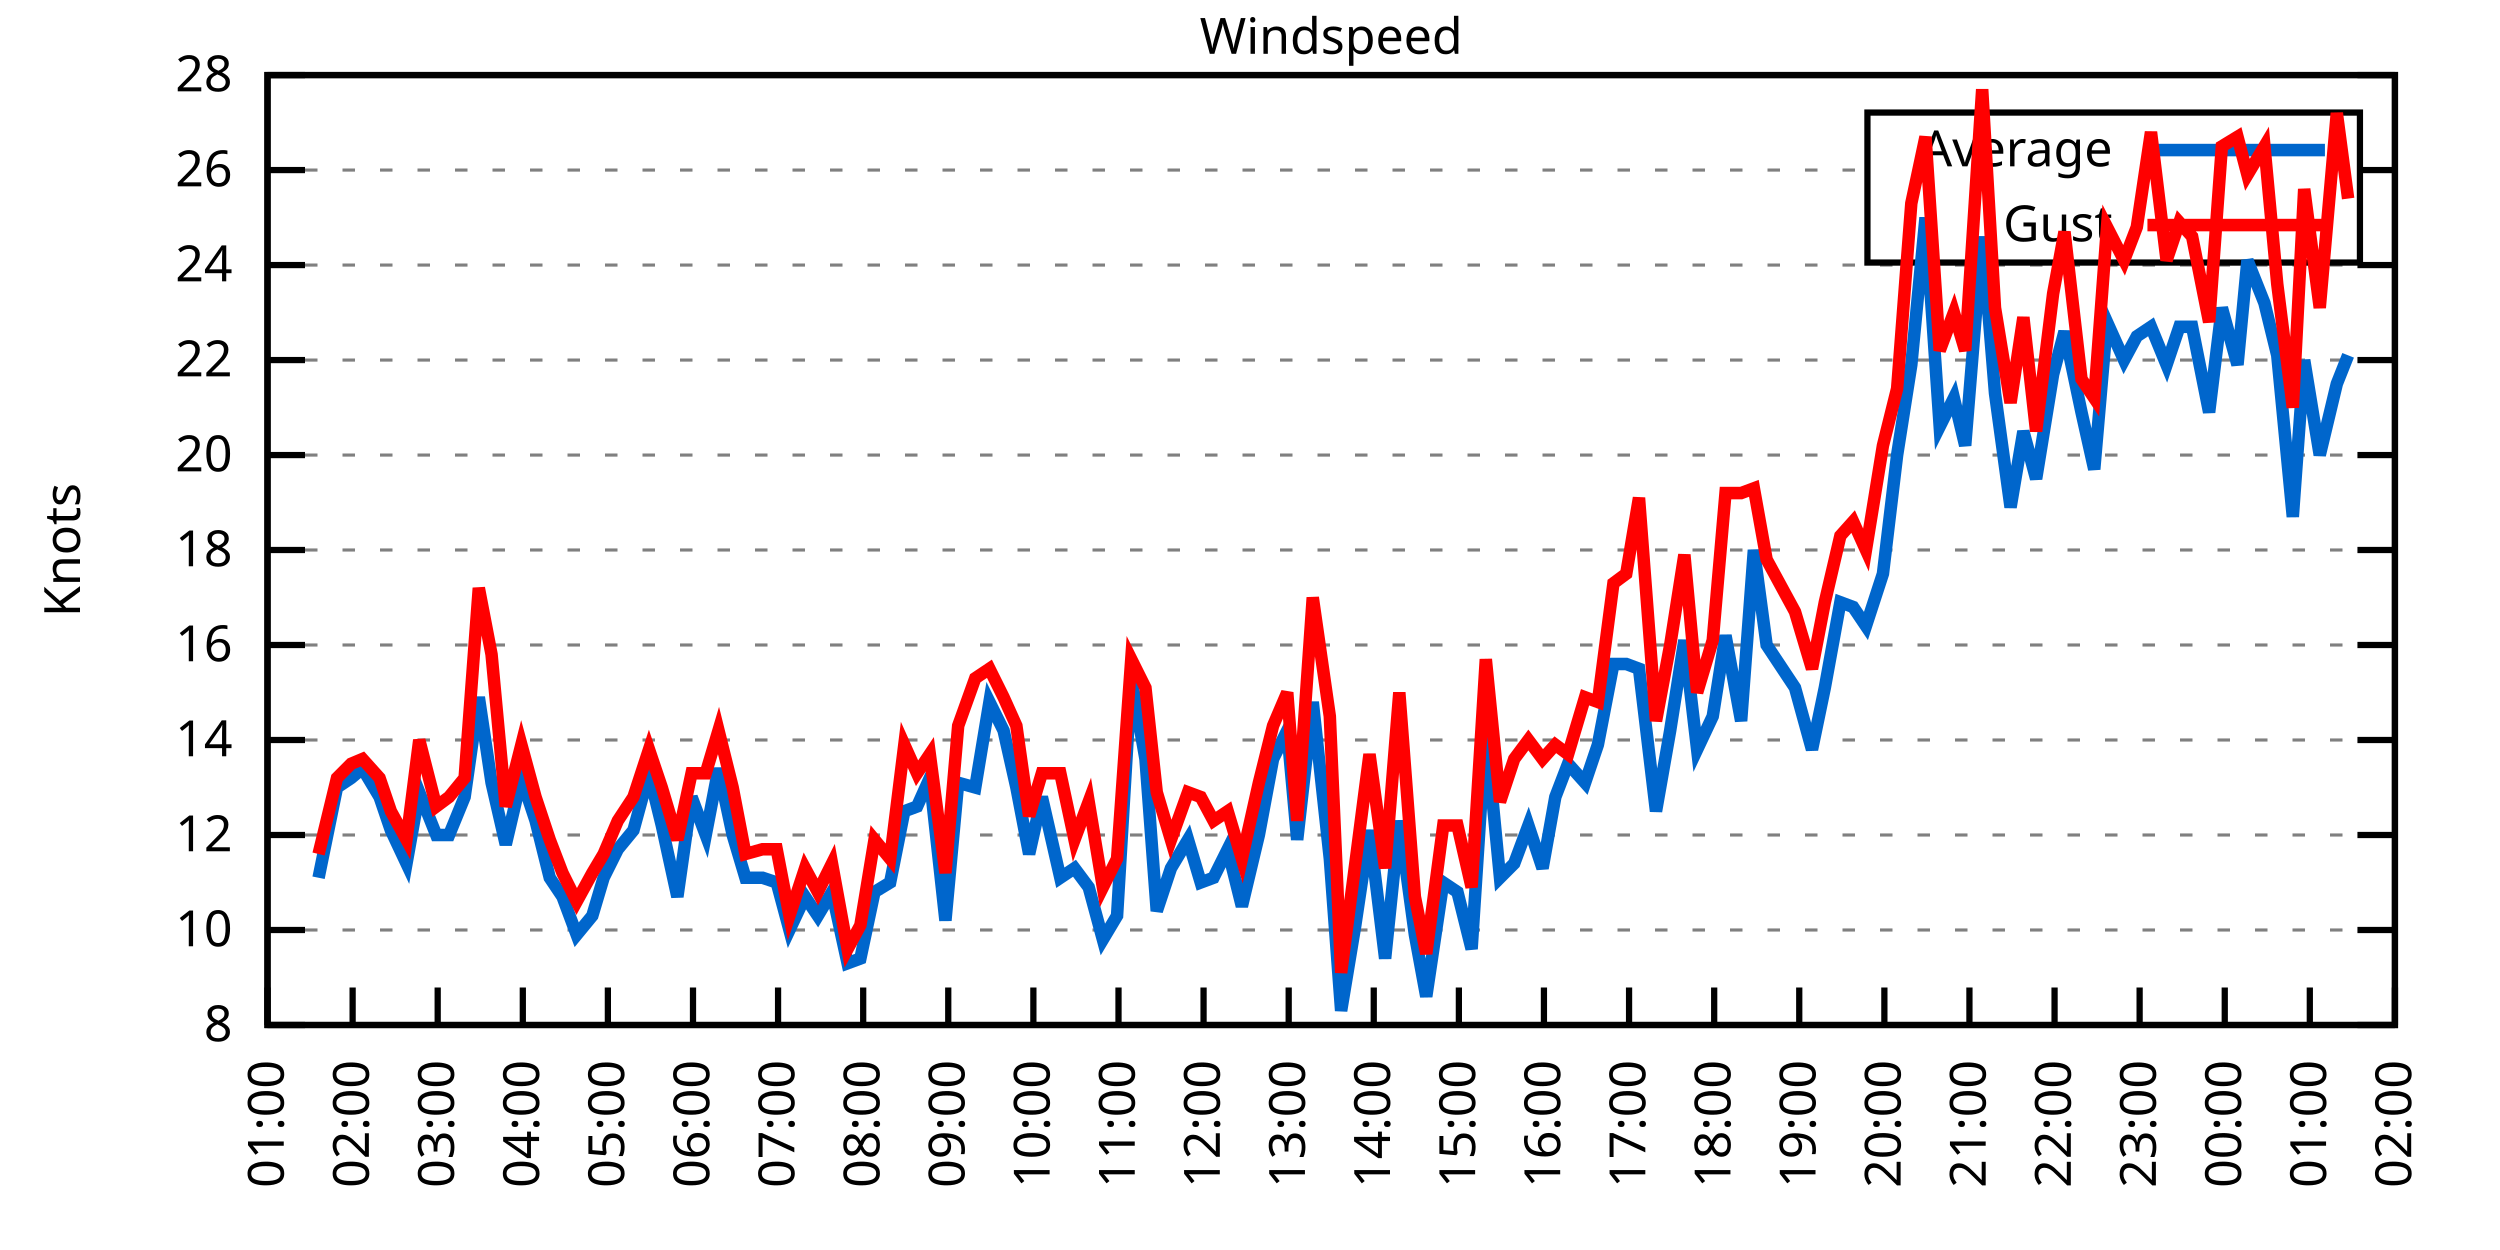
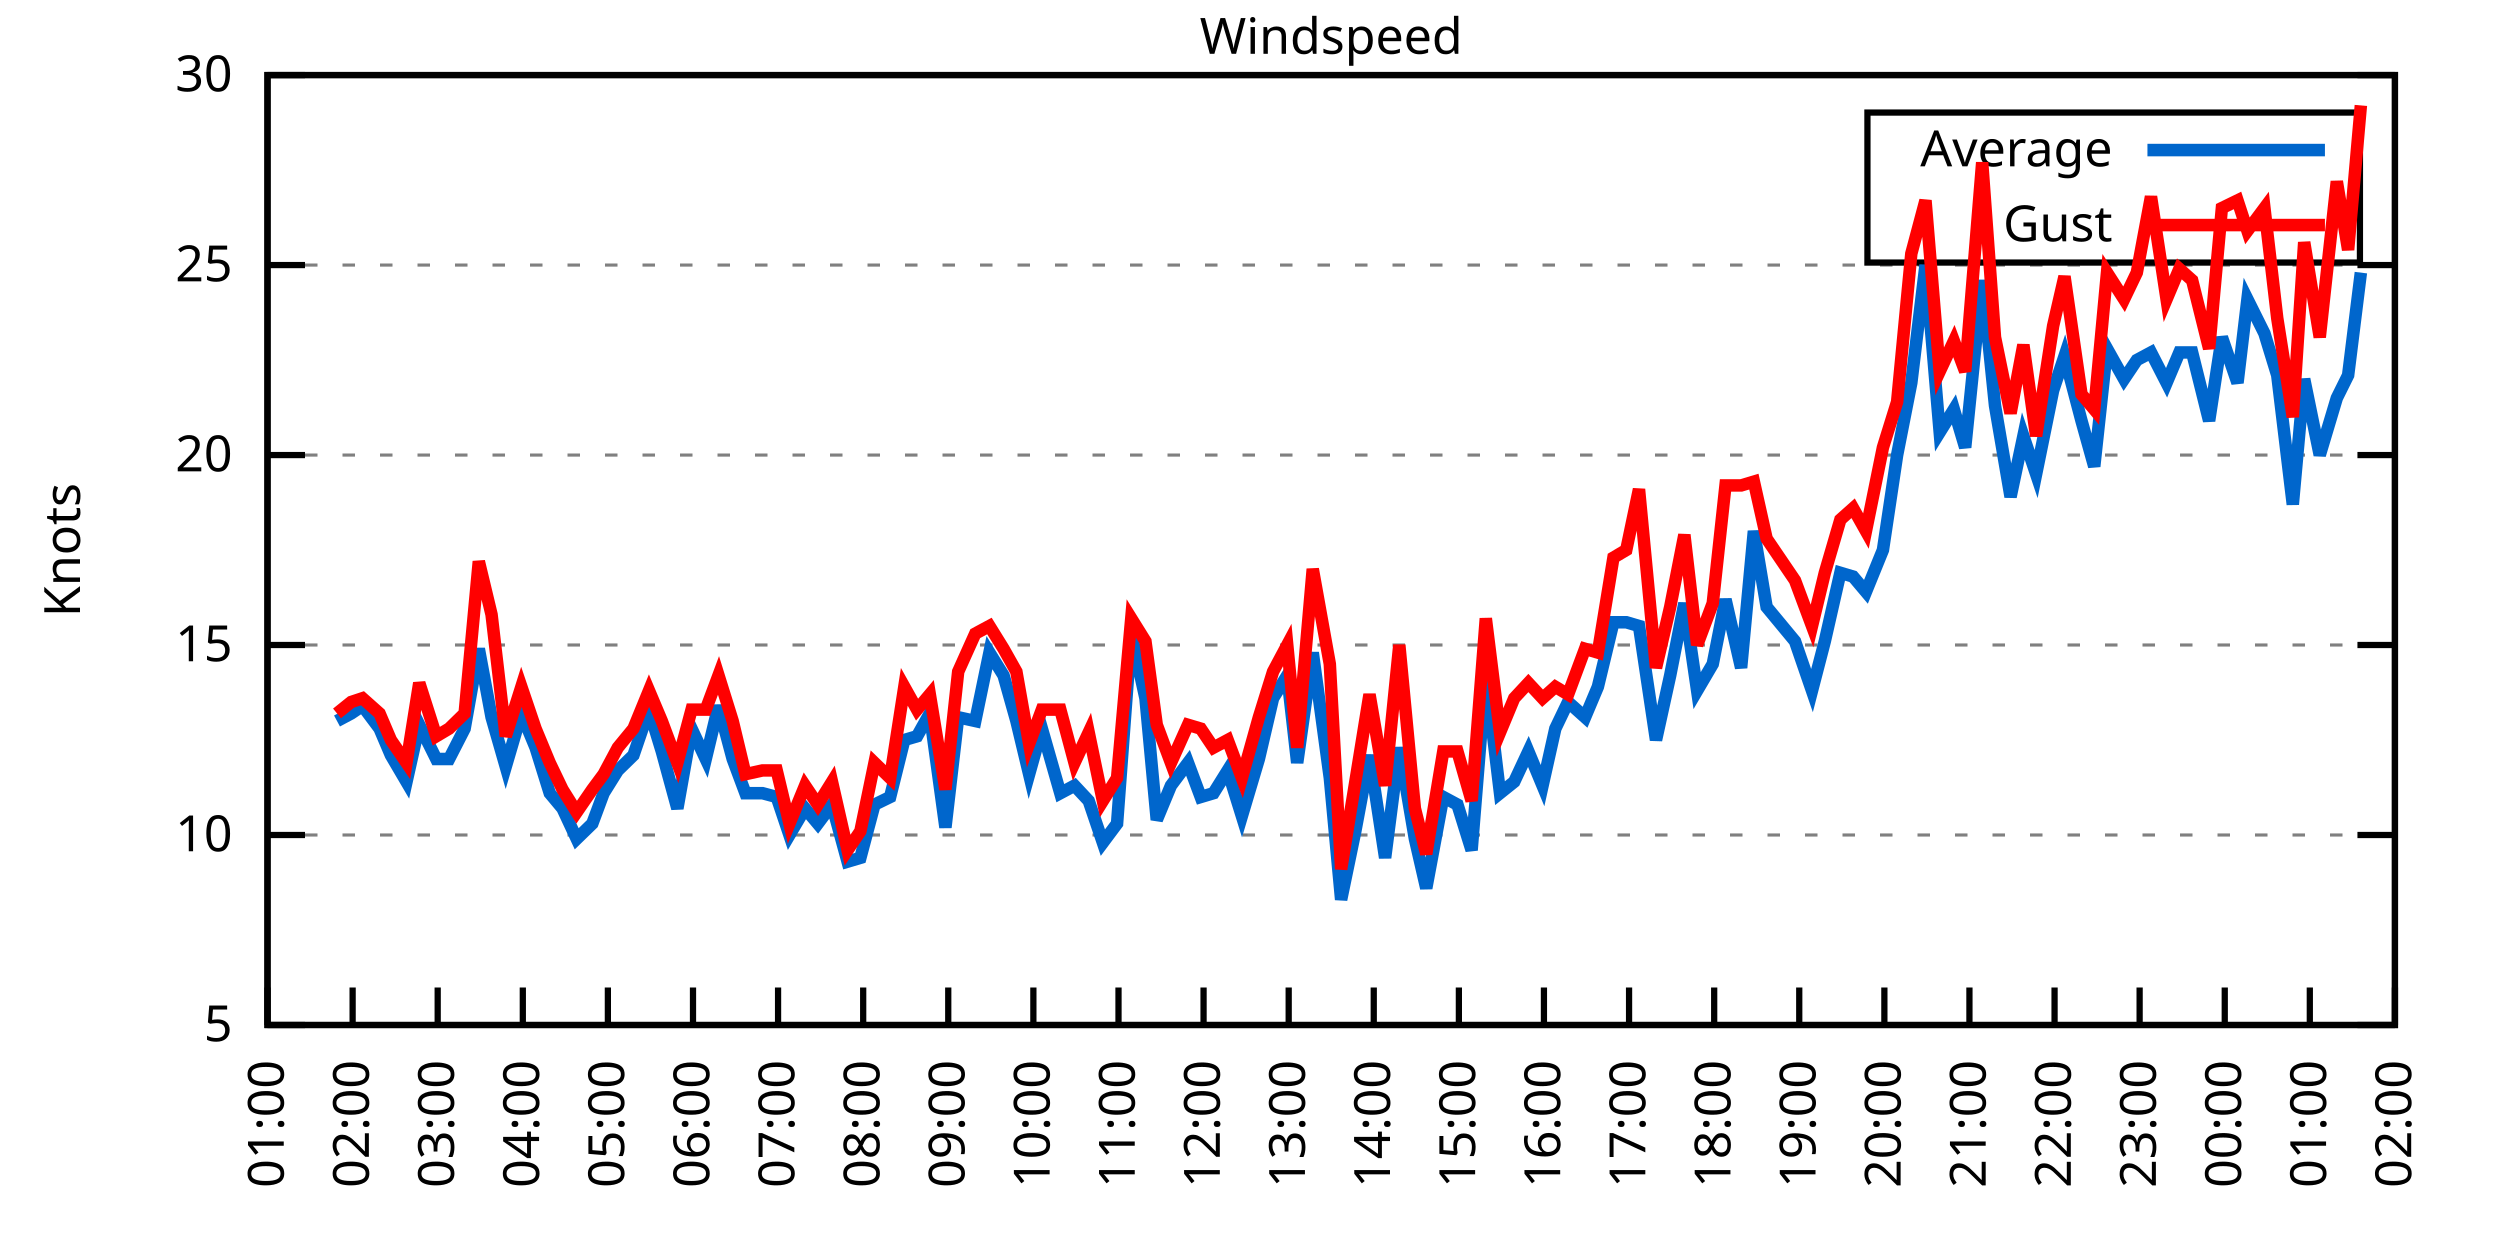
<svg xmlns="http://www.w3.org/2000/svg" xmlns:xlink="http://www.w3.org/1999/xlink" width="400" height="200" viewBox="0 0 400 200">
  <g id="gnuplot_canvas">
    <rect x="0" y="0" width="400" height="200" fill="none" />
    <defs>
      <circle id="gpDot" r="0.5" stroke-width="0.5" stroke="currentColor" />
      <path id="gpPt0" stroke-width="0.333" stroke="currentColor" d="M-1,0 h2 M0,-1 v2" />
      <path id="gpPt1" stroke-width="0.333" stroke="currentColor" d="M-1,-1 L1,1 M1,-1 L-1,1" />
      <path id="gpPt2" stroke-width="0.333" stroke="currentColor" d="M-1,0 L1,0 M0,-1 L0,1 M-1,-1 L1,1 M-1,1 L1,-1" />
      <rect id="gpPt3" stroke-width="0.333" stroke="currentColor" x="-1" y="-1" width="2" height="2" />
      <rect id="gpPt4" stroke-width="0.333" stroke="currentColor" fill="currentColor" x="-1" y="-1" width="2" height="2" />
      <circle id="gpPt5" stroke-width="0.333" stroke="currentColor" cx="0" cy="0" r="1" />
      <use xlink:href="#gpPt5" id="gpPt6" fill="currentColor" stroke="none" />
      <path id="gpPt7" stroke-width="0.333" stroke="currentColor" d="M0,-1.33 L-1.33,0.67 L1.33,0.67 z" />
      <use xlink:href="#gpPt7" id="gpPt8" fill="currentColor" stroke="none" />
      <use xlink:href="#gpPt7" id="gpPt9" stroke="currentColor" transform="rotate(180)" />
      <use xlink:href="#gpPt9" id="gpPt10" fill="currentColor" stroke="none" />
      <use xlink:href="#gpPt3" id="gpPt11" stroke="currentColor" transform="rotate(45)" />
      <use xlink:href="#gpPt11" id="gpPt12" fill="currentColor" stroke="none" />
      <path id="gpPt13" stroke-width="0.333" stroke="currentColor" d="M0,1.330 L1.265,0.411 L0.782,-1.067 L-0.782,-1.076 L-1.265,0.411 z" />
      <use xlink:href="#gpPt13" id="gpPt14" fill="currentColor" stroke="none" />
      <filter id="textbox" filterUnits="objectBoundingBox" x="0" y="0" height="1" width="1">
        <feFlood flood-color="white" flood-opacity="1" result="bgnd" />
        <feComposite in="SourceGraphic" in2="bgnd" operator="atop" />
      </filter>
      <filter id="greybox" filterUnits="objectBoundingBox" x="0" y="0" height="1" width="1">
        <feFlood flood-color="lightgrey" flood-opacity="1" result="grey" />
        <feComposite in="SourceGraphic" in2="grey" operator="atop" />
      </filter>
    </defs>
    <g fill="none" color="white" stroke="currentColor" stroke-width="1.00" stroke-linecap="butt" stroke-linejoin="miter">
</g>
    <g fill="none" color="black" stroke="currentColor" stroke-width="1.00" stroke-linecap="butt" stroke-linejoin="miter">
      <g stroke="none" shape-rendering="crispEdges">
        <polygon fill="rgb(255, 255, 255)" points="42.80,164.00 383.18,164.00 383.18,12.02 42.80,12.02 " />
      </g>
    </g>
    <g fill="none" color="black" stroke="currentColor" stroke-width="1.00" stroke-linecap="butt" stroke-linejoin="miter">
</g>
    <g fill="none" color="black" stroke="black" stroke-width="0.50" stroke-linecap="butt" stroke-linejoin="miter">
</g>
    <g fill="none" color="gray" stroke="currentColor" stroke-width="0.50" stroke-linecap="butt" stroke-linejoin="miter">
      <path stroke="gray" stroke-dasharray="2,4" class="gridline" d="M42.80,164.00 L383.19,164.00  " />
    </g>
    <g fill="none" color="gray" stroke="gray" stroke-width="1.00" stroke-linecap="butt" stroke-linejoin="miter">
</g>
    <g fill="none" color="black" stroke="currentColor" stroke-width="1.00" stroke-linecap="butt" stroke-linejoin="miter">
      <path stroke="black" d="M42.80,164.00 L48.80,164.00 M383.19,164.00 L377.19,164.00  " />
      <g transform="translate(37.20,166.60)" stroke="none" fill="black" font-family="Sans" font-size="8.00" text-anchor="end">
        <text>
-           <tspan font-family="Sans"> 8</tspan>
-         </text>
-       </g>
-     </g>
-     <g fill="none" color="black" stroke="currentColor" stroke-width="1.00" stroke-linecap="butt" stroke-linejoin="miter">
- </g>
-     <g fill="none" color="black" stroke="black" stroke-width="0.50" stroke-linecap="butt" stroke-linejoin="miter">
- </g>
-     <g fill="none" color="gray" stroke="currentColor" stroke-width="0.50" stroke-linecap="butt" stroke-linejoin="miter">
-       <path stroke="gray" stroke-dasharray="2,4" class="gridline" d="M42.80,148.80 L383.19,148.80  " />
-     </g>
-     <g fill="none" color="gray" stroke="gray" stroke-width="1.00" stroke-linecap="butt" stroke-linejoin="miter">
- </g>
-     <g fill="none" color="black" stroke="currentColor" stroke-width="1.00" stroke-linecap="butt" stroke-linejoin="miter">
-       <path stroke="black" d="M42.80,148.80 L48.80,148.80 M383.19,148.80 L377.19,148.80  " />
-       <g transform="translate(37.20,151.40)" stroke="none" fill="black" font-family="Sans" font-size="8.00" text-anchor="end">
-         <text>
-           <tspan font-family="Sans"> 10</tspan>
+           <tspan font-family="Sans"> 5</tspan>
        </text>
      </g>
    </g>
    <g fill="none" color="black" stroke="currentColor" stroke-width="1.00" stroke-linecap="butt" stroke-linejoin="miter">
</g>
    <g fill="none" color="black" stroke="black" stroke-width="0.50" stroke-linecap="butt" stroke-linejoin="miter">
</g>
    <g fill="none" color="gray" stroke="currentColor" stroke-width="0.50" stroke-linecap="butt" stroke-linejoin="miter">
      <path stroke="gray" stroke-dasharray="2,4" class="gridline" d="M42.80,133.60 L383.19,133.60  " />
    </g>
    <g fill="none" color="gray" stroke="gray" stroke-width="1.00" stroke-linecap="butt" stroke-linejoin="miter">
</g>
    <g fill="none" color="black" stroke="currentColor" stroke-width="1.00" stroke-linecap="butt" stroke-linejoin="miter">
      <path stroke="black" d="M42.80,133.60 L48.80,133.60 M383.19,133.60 L377.19,133.60  " />
      <g transform="translate(37.20,136.20)" stroke="none" fill="black" font-family="Sans" font-size="8.00" text-anchor="end">
        <text>
-           <tspan font-family="Sans"> 12</tspan>
-         </text>
-       </g>
-     </g>
-     <g fill="none" color="black" stroke="currentColor" stroke-width="1.00" stroke-linecap="butt" stroke-linejoin="miter">
- </g>
-     <g fill="none" color="black" stroke="black" stroke-width="0.50" stroke-linecap="butt" stroke-linejoin="miter">
- </g>
-     <g fill="none" color="gray" stroke="currentColor" stroke-width="0.50" stroke-linecap="butt" stroke-linejoin="miter">
-       <path stroke="gray" stroke-dasharray="2,4" class="gridline" d="M42.80,118.40 L383.19,118.40  " />
-     </g>
-     <g fill="none" color="gray" stroke="gray" stroke-width="1.00" stroke-linecap="butt" stroke-linejoin="miter">
- </g>
-     <g fill="none" color="black" stroke="currentColor" stroke-width="1.00" stroke-linecap="butt" stroke-linejoin="miter">
-       <path stroke="black" d="M42.80,118.40 L48.80,118.40 M383.19,118.40 L377.19,118.40  " />
-       <g transform="translate(37.20,121.00)" stroke="none" fill="black" font-family="Sans" font-size="8.00" text-anchor="end">
-         <text>
-           <tspan font-family="Sans"> 14</tspan>
+           <tspan font-family="Sans"> 10</tspan>
        </text>
      </g>
    </g>
    <g fill="none" color="black" stroke="currentColor" stroke-width="1.00" stroke-linecap="butt" stroke-linejoin="miter">
</g>
    <g fill="none" color="black" stroke="black" stroke-width="0.50" stroke-linecap="butt" stroke-linejoin="miter">
</g>
    <g fill="none" color="gray" stroke="currentColor" stroke-width="0.50" stroke-linecap="butt" stroke-linejoin="miter">
      <path stroke="gray" stroke-dasharray="2,4" class="gridline" d="M42.80,103.20 L383.19,103.20  " />
    </g>
    <g fill="none" color="gray" stroke="gray" stroke-width="1.00" stroke-linecap="butt" stroke-linejoin="miter">
</g>
    <g fill="none" color="black" stroke="currentColor" stroke-width="1.00" stroke-linecap="butt" stroke-linejoin="miter">
      <path stroke="black" d="M42.80,103.20 L48.80,103.20 M383.19,103.20 L377.19,103.20  " />
      <g transform="translate(37.20,105.80)" stroke="none" fill="black" font-family="Sans" font-size="8.00" text-anchor="end">
        <text>
-           <tspan font-family="Sans"> 16</tspan>
-         </text>
-       </g>
-     </g>
-     <g fill="none" color="black" stroke="currentColor" stroke-width="1.00" stroke-linecap="butt" stroke-linejoin="miter">
- </g>
-     <g fill="none" color="black" stroke="black" stroke-width="0.50" stroke-linecap="butt" stroke-linejoin="miter">
- </g>
-     <g fill="none" color="gray" stroke="currentColor" stroke-width="0.50" stroke-linecap="butt" stroke-linejoin="miter">
-       <path stroke="gray" stroke-dasharray="2,4" class="gridline" d="M42.80,88.00 L383.19,88.00  " />
-     </g>
-     <g fill="none" color="gray" stroke="gray" stroke-width="1.00" stroke-linecap="butt" stroke-linejoin="miter">
- </g>
-     <g fill="none" color="black" stroke="currentColor" stroke-width="1.00" stroke-linecap="butt" stroke-linejoin="miter">
-       <path stroke="black" d="M42.80,88.00 L48.80,88.00 M383.19,88.00 L377.19,88.00  " />
-       <g transform="translate(37.20,90.60)" stroke="none" fill="black" font-family="Sans" font-size="8.00" text-anchor="end">
-         <text>
-           <tspan font-family="Sans"> 18</tspan>
+           <tspan font-family="Sans"> 15</tspan>
        </text>
      </g>
    </g>
    <g fill="none" color="black" stroke="currentColor" stroke-width="1.00" stroke-linecap="butt" stroke-linejoin="miter">
</g>
    <g fill="none" color="black" stroke="black" stroke-width="0.50" stroke-linecap="butt" stroke-linejoin="miter">
</g>
    <g fill="none" color="gray" stroke="currentColor" stroke-width="0.50" stroke-linecap="butt" stroke-linejoin="miter">
      <path stroke="gray" stroke-dasharray="2,4" class="gridline" d="M42.80,72.81 L383.19,72.81  " />
    </g>
    <g fill="none" color="gray" stroke="gray" stroke-width="1.00" stroke-linecap="butt" stroke-linejoin="miter">
</g>
    <g fill="none" color="black" stroke="currentColor" stroke-width="1.00" stroke-linecap="butt" stroke-linejoin="miter">
      <path stroke="black" d="M42.80,72.81 L48.80,72.81 M383.19,72.81 L377.19,72.81  " />
      <g transform="translate(37.20,75.41)" stroke="none" fill="black" font-family="Sans" font-size="8.00" text-anchor="end">
        <text>
          <tspan font-family="Sans"> 20</tspan>
        </text>
      </g>
    </g>
    <g fill="none" color="black" stroke="currentColor" stroke-width="1.00" stroke-linecap="butt" stroke-linejoin="miter">
</g>
    <g fill="none" color="black" stroke="black" stroke-width="0.50" stroke-linecap="butt" stroke-linejoin="miter">
</g>
    <g fill="none" color="gray" stroke="currentColor" stroke-width="0.50" stroke-linecap="butt" stroke-linejoin="miter">
-       <path stroke="gray" stroke-dasharray="2,4" class="gridline" d="M42.80,57.61 L383.19,57.61  " />
-     </g>
-     <g fill="none" color="gray" stroke="gray" stroke-width="1.00" stroke-linecap="butt" stroke-linejoin="miter">
- </g>
-     <g fill="none" color="black" stroke="currentColor" stroke-width="1.00" stroke-linecap="butt" stroke-linejoin="miter">
-       <path stroke="black" d="M42.80,57.61 L48.80,57.61 M383.19,57.61 L377.19,57.61  " />
-       <g transform="translate(37.20,60.21)" stroke="none" fill="black" font-family="Sans" font-size="8.00" text-anchor="end">
-         <text>
-           <tspan font-family="Sans"> 22</tspan>
-         </text>
-       </g>
-     </g>
-     <g fill="none" color="black" stroke="currentColor" stroke-width="1.00" stroke-linecap="butt" stroke-linejoin="miter">
- </g>
-     <g fill="none" color="black" stroke="black" stroke-width="0.50" stroke-linecap="butt" stroke-linejoin="miter">
- </g>
-     <g fill="none" color="gray" stroke="currentColor" stroke-width="0.50" stroke-linecap="butt" stroke-linejoin="miter">
      <path stroke="gray" stroke-dasharray="2,4" class="gridline" d="M42.80,42.41 L383.19,42.41  " />
    </g>
    <g fill="none" color="gray" stroke="gray" stroke-width="1.00" stroke-linecap="butt" stroke-linejoin="miter">
</g>
    <g fill="none" color="black" stroke="currentColor" stroke-width="1.00" stroke-linecap="butt" stroke-linejoin="miter">
      <path stroke="black" d="M42.80,42.41 L48.80,42.41 M383.19,42.41 L377.19,42.41  " />
      <g transform="translate(37.20,45.01)" stroke="none" fill="black" font-family="Sans" font-size="8.00" text-anchor="end">
        <text>
-           <tspan font-family="Sans"> 24</tspan>
-         </text>
-       </g>
-     </g>
-     <g fill="none" color="black" stroke="currentColor" stroke-width="1.00" stroke-linecap="butt" stroke-linejoin="miter">
- </g>
-     <g fill="none" color="black" stroke="black" stroke-width="0.50" stroke-linecap="butt" stroke-linejoin="miter">
- </g>
-     <g fill="none" color="gray" stroke="currentColor" stroke-width="0.50" stroke-linecap="butt" stroke-linejoin="miter">
-       <path stroke="gray" stroke-dasharray="2,4" class="gridline" d="M42.80,27.21 L298.79,27.21 M377.59,27.21 L383.19,27.21  " />
-     </g>
-     <g fill="none" color="gray" stroke="gray" stroke-width="1.00" stroke-linecap="butt" stroke-linejoin="miter">
- </g>
-     <g fill="none" color="black" stroke="currentColor" stroke-width="1.00" stroke-linecap="butt" stroke-linejoin="miter">
-       <path stroke="black" d="M42.80,27.21 L48.80,27.21 M383.19,27.21 L377.19,27.21  " />
-       <g transform="translate(37.20,29.81)" stroke="none" fill="black" font-family="Sans" font-size="8.00" text-anchor="end">
-         <text>
-           <tspan font-family="Sans"> 26</tspan>
+           <tspan font-family="Sans"> 25</tspan>
        </text>
      </g>
    </g>
    <g fill="none" color="black" stroke="currentColor" stroke-width="1.00" stroke-linecap="butt" stroke-linejoin="miter">
</g>
    <g fill="none" color="black" stroke="black" stroke-width="0.50" stroke-linecap="butt" stroke-linejoin="miter">
</g>
    <g fill="none" color="gray" stroke="currentColor" stroke-width="0.50" stroke-linecap="butt" stroke-linejoin="miter">
      <path stroke="gray" stroke-dasharray="2,4" class="gridline" d="M42.80,12.01 L383.19,12.01  " />
    </g>
    <g fill="none" color="gray" stroke="gray" stroke-width="1.00" stroke-linecap="butt" stroke-linejoin="miter">
</g>
    <g fill="none" color="black" stroke="currentColor" stroke-width="1.00" stroke-linecap="butt" stroke-linejoin="miter">
      <path stroke="black" d="M42.80,12.01 L48.80,12.01 M383.19,12.01 L377.19,12.01  " />
      <g transform="translate(37.20,14.61)" stroke="none" fill="black" font-family="Sans" font-size="8.00" text-anchor="end">
        <text>
-           <tspan font-family="Sans"> 28</tspan>
+           <tspan font-family="Sans"> 30</tspan>
        </text>
      </g>
    </g>
    <g fill="none" color="black" stroke="currentColor" stroke-width="1.00" stroke-linecap="butt" stroke-linejoin="miter">
      <path stroke="black" d="M42.80,164.00 L42.80,158.00  " />
      <g transform="translate(45.40,169.60) rotate(270.00)" stroke="none" fill="black" font-family="Sans" font-size="8.00" text-anchor="end">
        <text>
          <tspan font-family="Sans">01:00</tspan>
        </text>
      </g>
    </g>
    <g fill="none" color="black" stroke="currentColor" stroke-width="1.00" stroke-linecap="butt" stroke-linejoin="miter">
      <path stroke="black" d="M56.42,164.00 L56.42,158.00  " />
      <g transform="translate(59.02,169.60) rotate(270.00)" stroke="none" fill="black" font-family="Sans" font-size="8.00" text-anchor="end">
        <text>
          <tspan font-family="Sans">02:00</tspan>
        </text>
      </g>
    </g>
    <g fill="none" color="black" stroke="currentColor" stroke-width="1.00" stroke-linecap="butt" stroke-linejoin="miter">
      <path stroke="black" d="M70.03,164.00 L70.03,158.00  " />
      <g transform="translate(72.63,169.60) rotate(270.00)" stroke="none" fill="black" font-family="Sans" font-size="8.00" text-anchor="end">
        <text>
          <tspan font-family="Sans">03:00</tspan>
        </text>
      </g>
    </g>
    <g fill="none" color="black" stroke="currentColor" stroke-width="1.00" stroke-linecap="butt" stroke-linejoin="miter">
      <path stroke="black" d="M83.65,164.00 L83.65,158.00  " />
      <g transform="translate(86.25,169.60) rotate(270.00)" stroke="none" fill="black" font-family="Sans" font-size="8.00" text-anchor="end">
        <text>
          <tspan font-family="Sans">04:00</tspan>
        </text>
      </g>
    </g>
    <g fill="none" color="black" stroke="currentColor" stroke-width="1.00" stroke-linecap="butt" stroke-linejoin="miter">
      <path stroke="black" d="M97.26,164.00 L97.26,158.00  " />
      <g transform="translate(99.86,169.60) rotate(270.00)" stroke="none" fill="black" font-family="Sans" font-size="8.00" text-anchor="end">
        <text>
          <tspan font-family="Sans">05:00</tspan>
        </text>
      </g>
    </g>
    <g fill="none" color="black" stroke="currentColor" stroke-width="1.00" stroke-linecap="butt" stroke-linejoin="miter">
      <path stroke="black" d="M110.88,164.00 L110.88,158.00  " />
      <g transform="translate(113.48,169.60) rotate(270.00)" stroke="none" fill="black" font-family="Sans" font-size="8.00" text-anchor="end">
        <text>
          <tspan font-family="Sans">06:00</tspan>
        </text>
      </g>
    </g>
    <g fill="none" color="black" stroke="currentColor" stroke-width="1.00" stroke-linecap="butt" stroke-linejoin="miter">
      <path stroke="black" d="M124.49,164.00 L124.49,158.00  " />
      <g transform="translate(127.09,169.60) rotate(270.00)" stroke="none" fill="black" font-family="Sans" font-size="8.00" text-anchor="end">
        <text>
          <tspan font-family="Sans">07:00</tspan>
        </text>
      </g>
    </g>
    <g fill="none" color="black" stroke="currentColor" stroke-width="1.00" stroke-linecap="butt" stroke-linejoin="miter">
      <path stroke="black" d="M138.11,164.00 L138.11,158.00  " />
      <g transform="translate(140.71,169.60) rotate(270.00)" stroke="none" fill="black" font-family="Sans" font-size="8.00" text-anchor="end">
        <text>
          <tspan font-family="Sans">08:00</tspan>
        </text>
      </g>
    </g>
    <g fill="none" color="black" stroke="currentColor" stroke-width="1.00" stroke-linecap="butt" stroke-linejoin="miter">
      <path stroke="black" d="M151.72,164.00 L151.72,158.00  " />
      <g transform="translate(154.32,169.60) rotate(270.00)" stroke="none" fill="black" font-family="Sans" font-size="8.00" text-anchor="end">
        <text>
          <tspan font-family="Sans">09:00</tspan>
        </text>
      </g>
    </g>
    <g fill="none" color="black" stroke="currentColor" stroke-width="1.00" stroke-linecap="butt" stroke-linejoin="miter">
      <path stroke="black" d="M165.34,164.00 L165.34,158.00  " />
      <g transform="translate(167.94,169.60) rotate(270.00)" stroke="none" fill="black" font-family="Sans" font-size="8.00" text-anchor="end">
        <text>
          <tspan font-family="Sans">10:00</tspan>
        </text>
      </g>
    </g>
    <g fill="none" color="black" stroke="currentColor" stroke-width="1.00" stroke-linecap="butt" stroke-linejoin="miter">
      <path stroke="black" d="M178.96,164.00 L178.96,158.00  " />
      <g transform="translate(181.56,169.60) rotate(270.00)" stroke="none" fill="black" font-family="Sans" font-size="8.00" text-anchor="end">
        <text>
          <tspan font-family="Sans">11:00</tspan>
        </text>
      </g>
    </g>
    <g fill="none" color="black" stroke="currentColor" stroke-width="1.00" stroke-linecap="butt" stroke-linejoin="miter">
      <path stroke="black" d="M192.57,164.00 L192.57,158.00  " />
      <g transform="translate(195.17,169.60) rotate(270.00)" stroke="none" fill="black" font-family="Sans" font-size="8.00" text-anchor="end">
        <text>
          <tspan font-family="Sans">12:00</tspan>
        </text>
      </g>
    </g>
    <g fill="none" color="black" stroke="currentColor" stroke-width="1.00" stroke-linecap="butt" stroke-linejoin="miter">
      <path stroke="black" d="M206.19,164.00 L206.19,158.00  " />
      <g transform="translate(208.79,169.60) rotate(270.00)" stroke="none" fill="black" font-family="Sans" font-size="8.00" text-anchor="end">
        <text>
          <tspan font-family="Sans">13:00</tspan>
        </text>
      </g>
    </g>
    <g fill="none" color="black" stroke="currentColor" stroke-width="1.00" stroke-linecap="butt" stroke-linejoin="miter">
      <path stroke="black" d="M219.80,164.00 L219.80,158.00  " />
      <g transform="translate(222.40,169.60) rotate(270.00)" stroke="none" fill="black" font-family="Sans" font-size="8.00" text-anchor="end">
        <text>
          <tspan font-family="Sans">14:00</tspan>
        </text>
      </g>
    </g>
    <g fill="none" color="black" stroke="currentColor" stroke-width="1.00" stroke-linecap="butt" stroke-linejoin="miter">
      <path stroke="black" d="M233.42,164.00 L233.42,158.00  " />
      <g transform="translate(236.02,169.60) rotate(270.00)" stroke="none" fill="black" font-family="Sans" font-size="8.00" text-anchor="end">
        <text>
          <tspan font-family="Sans">15:00</tspan>
        </text>
      </g>
    </g>
    <g fill="none" color="black" stroke="currentColor" stroke-width="1.00" stroke-linecap="butt" stroke-linejoin="miter">
      <path stroke="black" d="M247.03,164.00 L247.03,158.00  " />
      <g transform="translate(249.63,169.60) rotate(270.00)" stroke="none" fill="black" font-family="Sans" font-size="8.00" text-anchor="end">
        <text>
          <tspan font-family="Sans">16:00</tspan>
        </text>
      </g>
    </g>
    <g fill="none" color="black" stroke="currentColor" stroke-width="1.00" stroke-linecap="butt" stroke-linejoin="miter">
      <path stroke="black" d="M260.65,164.00 L260.65,158.00  " />
      <g transform="translate(263.25,169.60) rotate(270.00)" stroke="none" fill="black" font-family="Sans" font-size="8.00" text-anchor="end">
        <text>
          <tspan font-family="Sans">17:00</tspan>
        </text>
      </g>
    </g>
    <g fill="none" color="black" stroke="currentColor" stroke-width="1.00" stroke-linecap="butt" stroke-linejoin="miter">
      <path stroke="black" d="M274.27,164.00 L274.27,158.00  " />
      <g transform="translate(276.87,169.60) rotate(270.00)" stroke="none" fill="black" font-family="Sans" font-size="8.00" text-anchor="end">
        <text>
          <tspan font-family="Sans">18:00</tspan>
        </text>
      </g>
    </g>
    <g fill="none" color="black" stroke="currentColor" stroke-width="1.00" stroke-linecap="butt" stroke-linejoin="miter">
      <path stroke="black" d="M287.88,164.00 L287.88,158.00  " />
      <g transform="translate(290.48,169.60) rotate(270.00)" stroke="none" fill="black" font-family="Sans" font-size="8.00" text-anchor="end">
        <text>
          <tspan font-family="Sans">19:00</tspan>
        </text>
      </g>
    </g>
    <g fill="none" color="black" stroke="currentColor" stroke-width="1.00" stroke-linecap="butt" stroke-linejoin="miter">
      <path stroke="black" d="M301.50,164.00 L301.50,158.00  " />
      <g transform="translate(304.10,169.60) rotate(270.00)" stroke="none" fill="black" font-family="Sans" font-size="8.00" text-anchor="end">
        <text>
          <tspan font-family="Sans">20:00</tspan>
        </text>
      </g>
    </g>
    <g fill="none" color="black" stroke="currentColor" stroke-width="1.00" stroke-linecap="butt" stroke-linejoin="miter">
      <path stroke="black" d="M315.11,164.00 L315.11,158.00  " />
      <g transform="translate(317.71,169.60) rotate(270.00)" stroke="none" fill="black" font-family="Sans" font-size="8.00" text-anchor="end">
        <text>
          <tspan font-family="Sans">21:00</tspan>
        </text>
      </g>
    </g>
    <g fill="none" color="black" stroke="currentColor" stroke-width="1.00" stroke-linecap="butt" stroke-linejoin="miter">
      <path stroke="black" d="M328.73,164.00 L328.73,158.00  " />
      <g transform="translate(331.33,169.60) rotate(270.00)" stroke="none" fill="black" font-family="Sans" font-size="8.00" text-anchor="end">
        <text>
          <tspan font-family="Sans">22:00</tspan>
        </text>
      </g>
    </g>
    <g fill="none" color="black" stroke="currentColor" stroke-width="1.00" stroke-linecap="butt" stroke-linejoin="miter">
      <path stroke="black" d="M342.34,164.00 L342.34,158.00  " />
      <g transform="translate(344.94,169.60) rotate(270.00)" stroke="none" fill="black" font-family="Sans" font-size="8.00" text-anchor="end">
        <text>
          <tspan font-family="Sans">23:00</tspan>
        </text>
      </g>
    </g>
    <g fill="none" color="black" stroke="currentColor" stroke-width="1.00" stroke-linecap="butt" stroke-linejoin="miter">
      <path stroke="black" d="M355.96,164.00 L355.96,158.00  " />
      <g transform="translate(358.56,169.60) rotate(270.00)" stroke="none" fill="black" font-family="Sans" font-size="8.00" text-anchor="end">
        <text>
          <tspan font-family="Sans">00:00</tspan>
        </text>
      </g>
    </g>
    <g fill="none" color="black" stroke="currentColor" stroke-width="1.00" stroke-linecap="butt" stroke-linejoin="miter">
      <path stroke="black" d="M369.57,164.00 L369.57,158.00  " />
      <g transform="translate(372.17,169.60) rotate(270.00)" stroke="none" fill="black" font-family="Sans" font-size="8.00" text-anchor="end">
        <text>
          <tspan font-family="Sans">01:00</tspan>
        </text>
      </g>
    </g>
    <g fill="none" color="black" stroke="currentColor" stroke-width="1.00" stroke-linecap="butt" stroke-linejoin="miter">
      <path stroke="black" d="M383.19,164.00 L383.19,158.00  " />
      <g transform="translate(385.79,169.60) rotate(270.00)" stroke="none" fill="black" font-family="Sans" font-size="8.00" text-anchor="end">
        <text>
          <tspan font-family="Sans">02:00</tspan>
        </text>
      </g>
    </g>
    <g fill="none" color="black" stroke="currentColor" stroke-width="1.00" stroke-linecap="butt" stroke-linejoin="miter">
</g>
    <g fill="none" color="black" stroke="currentColor" stroke-width="1.00" stroke-linecap="butt" stroke-linejoin="miter">
      <path stroke="black" d="M42.80,12.01 L42.80,164.00 L383.19,164.00 L383.19,12.01 L42.80,12.01 Z  " />
    </g>
    <g fill="none" color="black" stroke="currentColor" stroke-width="1.00" stroke-linecap="butt" stroke-linejoin="miter">
</g>
    <g fill="none" color="black" stroke="currentColor" stroke-width="1.00" stroke-linecap="butt" stroke-linejoin="miter">
      <path stroke="black" d="M298.79,42.01 L298.79,18.01 L377.59,18.01 L377.59,42.01 L298.79,42.01 Z  " />
    </g>
    <g id="Windspeed_plot_1">
      <g fill="none" color="white" stroke="black" stroke-width="2.00" stroke-linecap="butt" stroke-linejoin="miter">
</g>
      <g fill="none" color="black" stroke="currentColor" stroke-width="2.00" stroke-linecap="butt" stroke-linejoin="miter">
        <g transform="translate(337.99,26.61)" stroke="none" fill="black" font-family="Sans" font-size="8.00" text-anchor="end">
          <text>
            <tspan font-family="Sans">Average</tspan>
          </text>
        </g>
      </g>
      <g fill="none" color="black" stroke="currentColor" stroke-width="2.00" stroke-linecap="butt" stroke-linejoin="miter">
-         <path stroke="rgb(  0, 102, 204)" d="M343.59,24.01 L371.99,24.01 M50.97,140.44 L53.92,126.00 L56.19,124.48 L58.00,122.96 L60.73,127.52 L62.54,132.84   L65.04,138.16 L67.08,126.76 L69.80,133.60 L71.85,133.60 L74.34,127.52 L76.61,111.56 L78.65,125.24 L80.92,135.12   L83.42,124.48 L85.69,131.32 L87.96,140.44 L90.00,143.48 L92.27,149.56 L94.77,146.52 L96.58,140.44 L98.85,135.88   L101.35,132.84 L103.84,123.72 L105.89,132.08 L108.38,143.48 L110.65,127.52 L112.92,133.60 L114.96,122.96 L117.23,133.60   L119.27,140.44 L122.00,140.44 L124.27,141.20 L126.31,148.80 L128.81,143.48 L130.85,146.52 L133.12,142.72 L135.61,154.12   L137.66,153.36 L139.92,142.72 L142.42,141.20 L144.69,129.80 L146.73,129.04 L148.77,124.48 L151.27,147.28 L153.31,125.24   L156.04,126.00 L158.31,112.32 L160.57,116.88 L162.62,126.00 L164.66,136.64 L166.70,127.52 L169.65,140.44 L171.92,138.92   L174.19,141.96 L176.46,150.32 L178.73,146.52 L181.00,108.52 L183.27,121.44 L185.08,145.76 L187.35,138.92 L190.08,134.36   L192.12,141.20 L194.16,140.44 L196.43,135.88 L198.70,145.00 L201.42,133.60 L203.69,121.44 L205.96,116.88 L207.55,134.36   L210.04,112.32 L212.77,137.40 L214.58,161.72 L216.85,148.04 L219.12,132.84 L221.62,153.36 L223.89,131.32 L226.38,149.56   L228.20,159.44 L230.92,141.20 L233.19,142.72 L235.46,151.84 L237.73,116.88 L240.00,140.44 L242.27,138.16 L244.54,132.08   L246.81,138.92 L248.85,127.52 L250.89,122.20 L253.61,125.24 L255.66,119.16 L258.15,106.24 L260.20,106.24 L262.24,107.00   L264.96,129.80 L267.23,116.88 L269.50,102.44 L271.54,119.92 L274.04,114.60 L276.08,101.68 L278.58,115.36 L280.62,88.00   L282.66,103.20 L287.20,110.04 L289.92,119.92 L291.97,110.04 L294.46,96.36 L296.50,97.12 L298.55,100.16 L301.27,91.80   L303.54,72.81 L305.81,58.37 L308.08,34.81 L310.35,68.25 L312.62,63.69 L314.43,71.29 L317.15,37.85 L319.20,62.93   L321.69,81.17 L323.74,69.01 L325.78,76.61 L328.50,59.89 L330.32,53.05 L333.04,65.97 L335.08,75.09 L337.12,51.53   L339.85,57.61 L341.89,53.81 L344.16,52.29 L346.65,58.37 L348.70,52.29 L350.74,52.29 L353.46,65.97 L355.50,49.25   L358.00,58.37 L359.59,41.65 L362.31,48.49 L364.36,56.85 L366.85,82.69 L368.67,57.61 L371.16,72.81 L373.89,61.41   L375.70,56.85  " />
+         <path stroke="rgb(  0, 102, 204)" d="M343.59,24.01 L371.99,24.01 M53.92,115.36 L56.19,114.15 L58.00,112.93 L60.73,116.58 L62.54,120.83 L65.04,125.09   L67.08,115.97 L69.80,121.44 L71.85,121.44 L74.34,116.58 L76.61,103.81 L78.65,114.76 L80.92,122.66 L83.42,114.15   L85.69,119.62 L87.96,126.91 L90.00,129.35 L92.27,134.21 L94.77,131.78 L96.58,126.91 L98.85,123.27 L101.35,120.83   L103.84,113.54 L105.89,120.23 L108.38,129.35 L110.65,116.58 L112.92,121.44 L114.96,112.93 L117.23,121.44 L119.27,126.91   L122.00,126.91 L124.27,127.52 L126.31,133.60 L128.81,129.35 L130.85,131.78 L133.12,128.74 L135.61,137.86 L137.66,137.25   L139.92,128.74 L142.42,127.52 L144.69,118.40 L146.73,117.80 L148.77,114.15 L151.27,132.39 L153.31,114.76 L156.04,115.36   L158.31,104.42 L160.57,108.07 L162.62,115.36 L164.66,123.87 L166.70,116.58 L169.65,126.91 L171.92,125.70 L174.19,128.13   L176.46,134.82 L178.73,131.78 L181.00,101.38 L183.27,111.72 L185.08,131.17 L187.35,125.70 L190.08,122.05 L192.12,127.52   L194.16,126.91 L196.43,123.27 L198.70,130.56 L201.42,121.44 L203.69,111.72 L205.96,108.07 L207.55,122.05 L210.04,104.42   L212.77,124.48 L214.58,143.94 L216.85,132.99 L219.12,120.83 L221.62,137.25 L223.89,119.62 L226.38,134.21 L228.20,142.11   L230.92,127.52 L233.19,128.74 L235.46,136.03 L237.73,108.07 L240.00,126.91 L242.27,125.09 L244.54,120.23 L246.81,125.70   L248.85,116.58 L250.89,112.32 L253.61,114.76 L255.66,109.89 L258.15,99.56 L260.20,99.56 L262.24,100.16 L264.96,118.40   L267.23,108.07 L269.50,96.52 L271.54,110.50 L274.04,106.24 L276.08,95.91 L278.58,106.85 L280.62,84.97 L282.66,97.12   L287.20,102.60 L289.92,110.50 L291.97,102.60 L294.46,91.65 L296.50,92.26 L298.55,94.69 L301.27,88.00 L303.54,72.81   L305.81,61.25 L308.08,42.41 L310.35,69.16 L312.62,65.51 L314.43,71.59 L317.15,44.84 L319.20,64.90 L321.69,79.49   L323.74,69.77 L325.78,75.85 L328.50,62.47 L330.32,57.00 L333.04,67.33 L335.08,74.63 L337.12,55.78 L339.85,60.65   L341.89,57.61 L344.16,56.39 L346.65,61.25 L348.70,56.39 L350.74,56.39 L353.46,67.33 L355.50,53.96 L358.00,61.25   L359.59,47.88 L362.31,53.35 L364.36,60.04 L366.85,80.71 L368.67,60.65 L371.16,72.81 L373.89,63.69 L375.70,60.04   L377.74,43.62  " />
      </g>
    </g>
    <g id="Windspeed_plot_2">
      <g fill="none" color="black" stroke="currentColor" stroke-width="2.00" stroke-linecap="butt" stroke-linejoin="miter">
        <g transform="translate(337.99,38.61)" stroke="none" fill="black" font-family="Sans" font-size="8.00" text-anchor="end">
          <text>
            <tspan font-family="Sans">Gust</tspan>
          </text>
        </g>
      </g>
      <g fill="none" color="black" stroke="currentColor" stroke-width="2.00" stroke-linecap="butt" stroke-linejoin="miter">
-         <path stroke="rgb(255,   0,   0)" d="M343.59,36.01 L371.99,36.01 M50.97,136.64 L53.92,124.48 L56.19,122.20 L58.00,121.44 L60.73,124.48 L62.54,129.80   L65.04,134.36 L67.08,118.40 L69.80,129.04 L71.85,127.52 L74.34,124.48 L76.61,94.08 L78.65,104.72 L80.92,129.04   L83.42,119.16 L85.69,127.52 L87.96,134.36 L90.00,139.68 L92.27,144.24 L94.77,139.68 L96.58,136.64 L98.85,131.32   L101.35,127.52 L103.84,119.92 L105.89,126.00 L108.38,134.36 L110.65,123.72 L112.92,123.72 L114.96,116.88 L117.23,126.00   L119.27,136.64 L122.00,135.88 L124.27,135.88 L126.31,146.52 L128.81,138.92 L130.85,142.72 L133.12,138.16 L135.61,151.84   L137.66,148.04 L139.92,134.36 L142.42,137.40 L144.69,119.16 L146.73,123.72 L148.77,120.68 L151.27,139.68 L153.31,116.12   L156.04,108.52 L158.31,107.00 L160.57,111.56 L162.62,116.12 L164.66,130.56 L166.70,123.72 L169.65,123.72 L171.92,134.36   L174.19,128.28 L176.46,141.96 L178.73,137.40 L181.00,105.48 L183.27,110.04 L185.08,126.76 L187.35,134.36 L190.08,126.76   L192.12,127.52 L194.16,131.32 L196.43,129.80 L198.70,137.40 L201.42,125.24 L203.69,116.12 L205.96,110.80 L207.55,131.32   L210.04,95.60 L212.77,114.60 L214.58,155.64 L216.85,138.16 L219.12,120.68 L221.62,138.92 L223.89,110.80 L226.38,143.48   L228.20,152.60 L230.92,132.08 L233.19,132.08 L235.46,141.96 L237.73,105.48 L240.00,128.28 L242.27,121.44 L244.54,118.40   L246.81,121.44 L248.85,119.16 L250.89,120.68 L253.61,111.56 L255.66,112.32 L258.15,93.32 L260.20,91.80 L262.24,79.65   L264.96,115.36 L267.23,103.20 L269.50,88.76 L271.54,110.80 L274.04,102.44 L276.08,78.89 L278.58,78.89 L280.62,78.13   L282.66,89.52 L287.20,97.88 L289.92,107.00 L291.97,96.36 L294.46,85.73 L296.50,83.45 L298.55,88.00 L301.27,71.29   L303.54,62.17 L305.81,32.53 L308.08,21.89 L310.35,56.09 L312.62,50.01 L314.43,56.09 L317.15,14.29 L319.20,49.25   L321.69,64.45 L323.74,50.77 L325.78,69.01 L328.50,46.97 L330.32,37.09 L333.04,60.65 L335.08,63.69 L337.12,36.33   L339.85,41.65 L341.89,36.33 L344.16,21.13 L346.65,41.65 L348.70,35.57 L350.74,37.85 L353.46,51.53 L355.50,23.41   L358.00,21.89 L359.59,27.97 L362.31,23.41 L364.36,45.45 L366.85,65.21 L368.67,30.25 L371.16,49.25 L373.89,18.09   L375.70,31.77  " />
+         <path stroke="rgb(255,   0,   0)" d="M343.59,36.01 L371.99,36.01 M53.92,114.15 L56.19,112.32 L58.00,111.72 L60.73,114.15 L62.54,118.40 L65.04,122.05   L67.08,109.28 L69.80,117.80 L71.85,116.58 L74.34,114.15 L76.61,89.83 L78.65,98.34 L80.92,117.80 L83.42,109.89   L85.69,116.58 L87.96,122.05 L90.00,126.31 L92.27,129.95 L94.77,126.31 L96.58,123.87 L98.85,119.62 L101.35,116.58   L103.84,110.50 L105.89,115.36 L108.38,122.05 L110.65,113.54 L112.92,113.54 L114.96,108.07 L117.23,115.36 L119.27,123.87   L122.00,123.27 L124.27,123.27 L126.31,131.78 L128.81,125.70 L130.85,128.74 L133.12,125.09 L135.61,136.03 L137.66,132.99   L139.92,122.05 L142.42,124.48 L144.69,109.89 L146.73,113.54 L148.77,111.11 L151.27,126.31 L153.31,107.46 L156.04,101.38   L158.31,100.16 L160.57,103.81 L162.62,107.46 L164.66,119.01 L166.70,113.54 L169.65,113.54 L171.92,122.05 L174.19,117.19   L176.46,128.13 L178.73,124.48 L181.00,98.95 L183.27,102.60 L185.08,115.97 L187.35,122.05 L190.08,115.97 L192.12,116.58   L194.16,119.62 L196.43,118.40 L198.70,124.48 L201.42,114.76 L203.69,107.46 L205.96,103.20 L207.55,119.62 L210.04,91.04   L212.77,106.24 L214.58,139.07 L216.85,125.09 L219.12,111.11 L221.62,125.70 L223.89,103.20 L226.38,129.35 L228.20,136.64   L230.92,120.23 L233.19,120.23 L235.46,128.13 L237.73,98.95 L240.00,117.19 L242.27,111.72 L244.54,109.28 L246.81,111.72   L248.85,109.89 L250.89,111.11 L253.61,103.81 L255.66,104.42 L258.15,89.22 L260.20,88.00 L262.24,78.28 L264.96,106.85   L267.23,97.12 L269.50,85.57 L271.54,103.20 L274.04,96.52 L276.08,77.67 L278.58,77.67 L280.62,77.06 L282.66,86.18   L287.20,92.87 L289.92,100.16 L291.97,91.65 L294.46,83.14 L296.50,81.32 L298.55,84.97 L301.27,71.59 L303.54,64.29   L305.81,40.58 L308.08,32.07 L310.35,59.43 L312.62,54.57 L314.43,59.43 L317.15,25.99 L319.20,53.96 L321.69,66.12   L323.74,55.18 L325.78,69.77 L328.50,52.14 L330.32,44.23 L333.04,63.08 L335.08,65.51 L337.12,43.62 L339.85,47.88   L341.89,43.62 L344.16,31.46 L346.65,47.88 L348.70,43.02 L350.74,44.84 L353.46,55.78 L355.50,33.29 L358.00,32.07   L359.59,36.94 L362.31,33.29 L364.36,50.92 L366.85,66.73 L368.67,38.76 L371.16,53.96 L373.89,29.03 L375.70,39.98   L377.74,16.87  " />
      </g>
    </g>
    <g fill="none" color="black" stroke="currentColor" stroke-width="2.00" stroke-linecap="butt" stroke-linejoin="miter">
</g>
    <g fill="none" color="black" stroke="black" stroke-width="1.00" stroke-linecap="butt" stroke-linejoin="miter">
</g>
    <g fill="none" color="black" stroke="currentColor" stroke-width="1.00" stroke-linecap="butt" stroke-linejoin="miter">
      <path stroke="black" d="M42.80,12.01 L42.80,164.00 L383.19,164.00 L383.19,12.01 L42.80,12.01 Z  " />
      <g transform="translate(12.80,88.01) rotate(270.00)" stroke="none" fill="black" font-family="Sans" font-size="8.00" text-anchor="middle">
        <text>
          <tspan font-family="Sans">Knots</tspan>
        </text>
      </g>
    </g>
    <g fill="none" color="black" stroke="currentColor" stroke-width="1.00" stroke-linecap="butt" stroke-linejoin="miter">
</g>
    <g fill="none" color="black" stroke="currentColor" stroke-width="1.00" stroke-linecap="butt" stroke-linejoin="miter">
      <g transform="translate(212.99,8.61)" stroke="none" fill="black" font-family="Sans" font-size="8.00" text-anchor="middle">
        <text>
          <tspan font-family="Sans">Windspeed</tspan>
        </text>
      </g>
    </g>
    <g fill="none" color="black" stroke="currentColor" stroke-width="1.00" stroke-linecap="butt" stroke-linejoin="miter">
</g>
  </g>
</svg>
